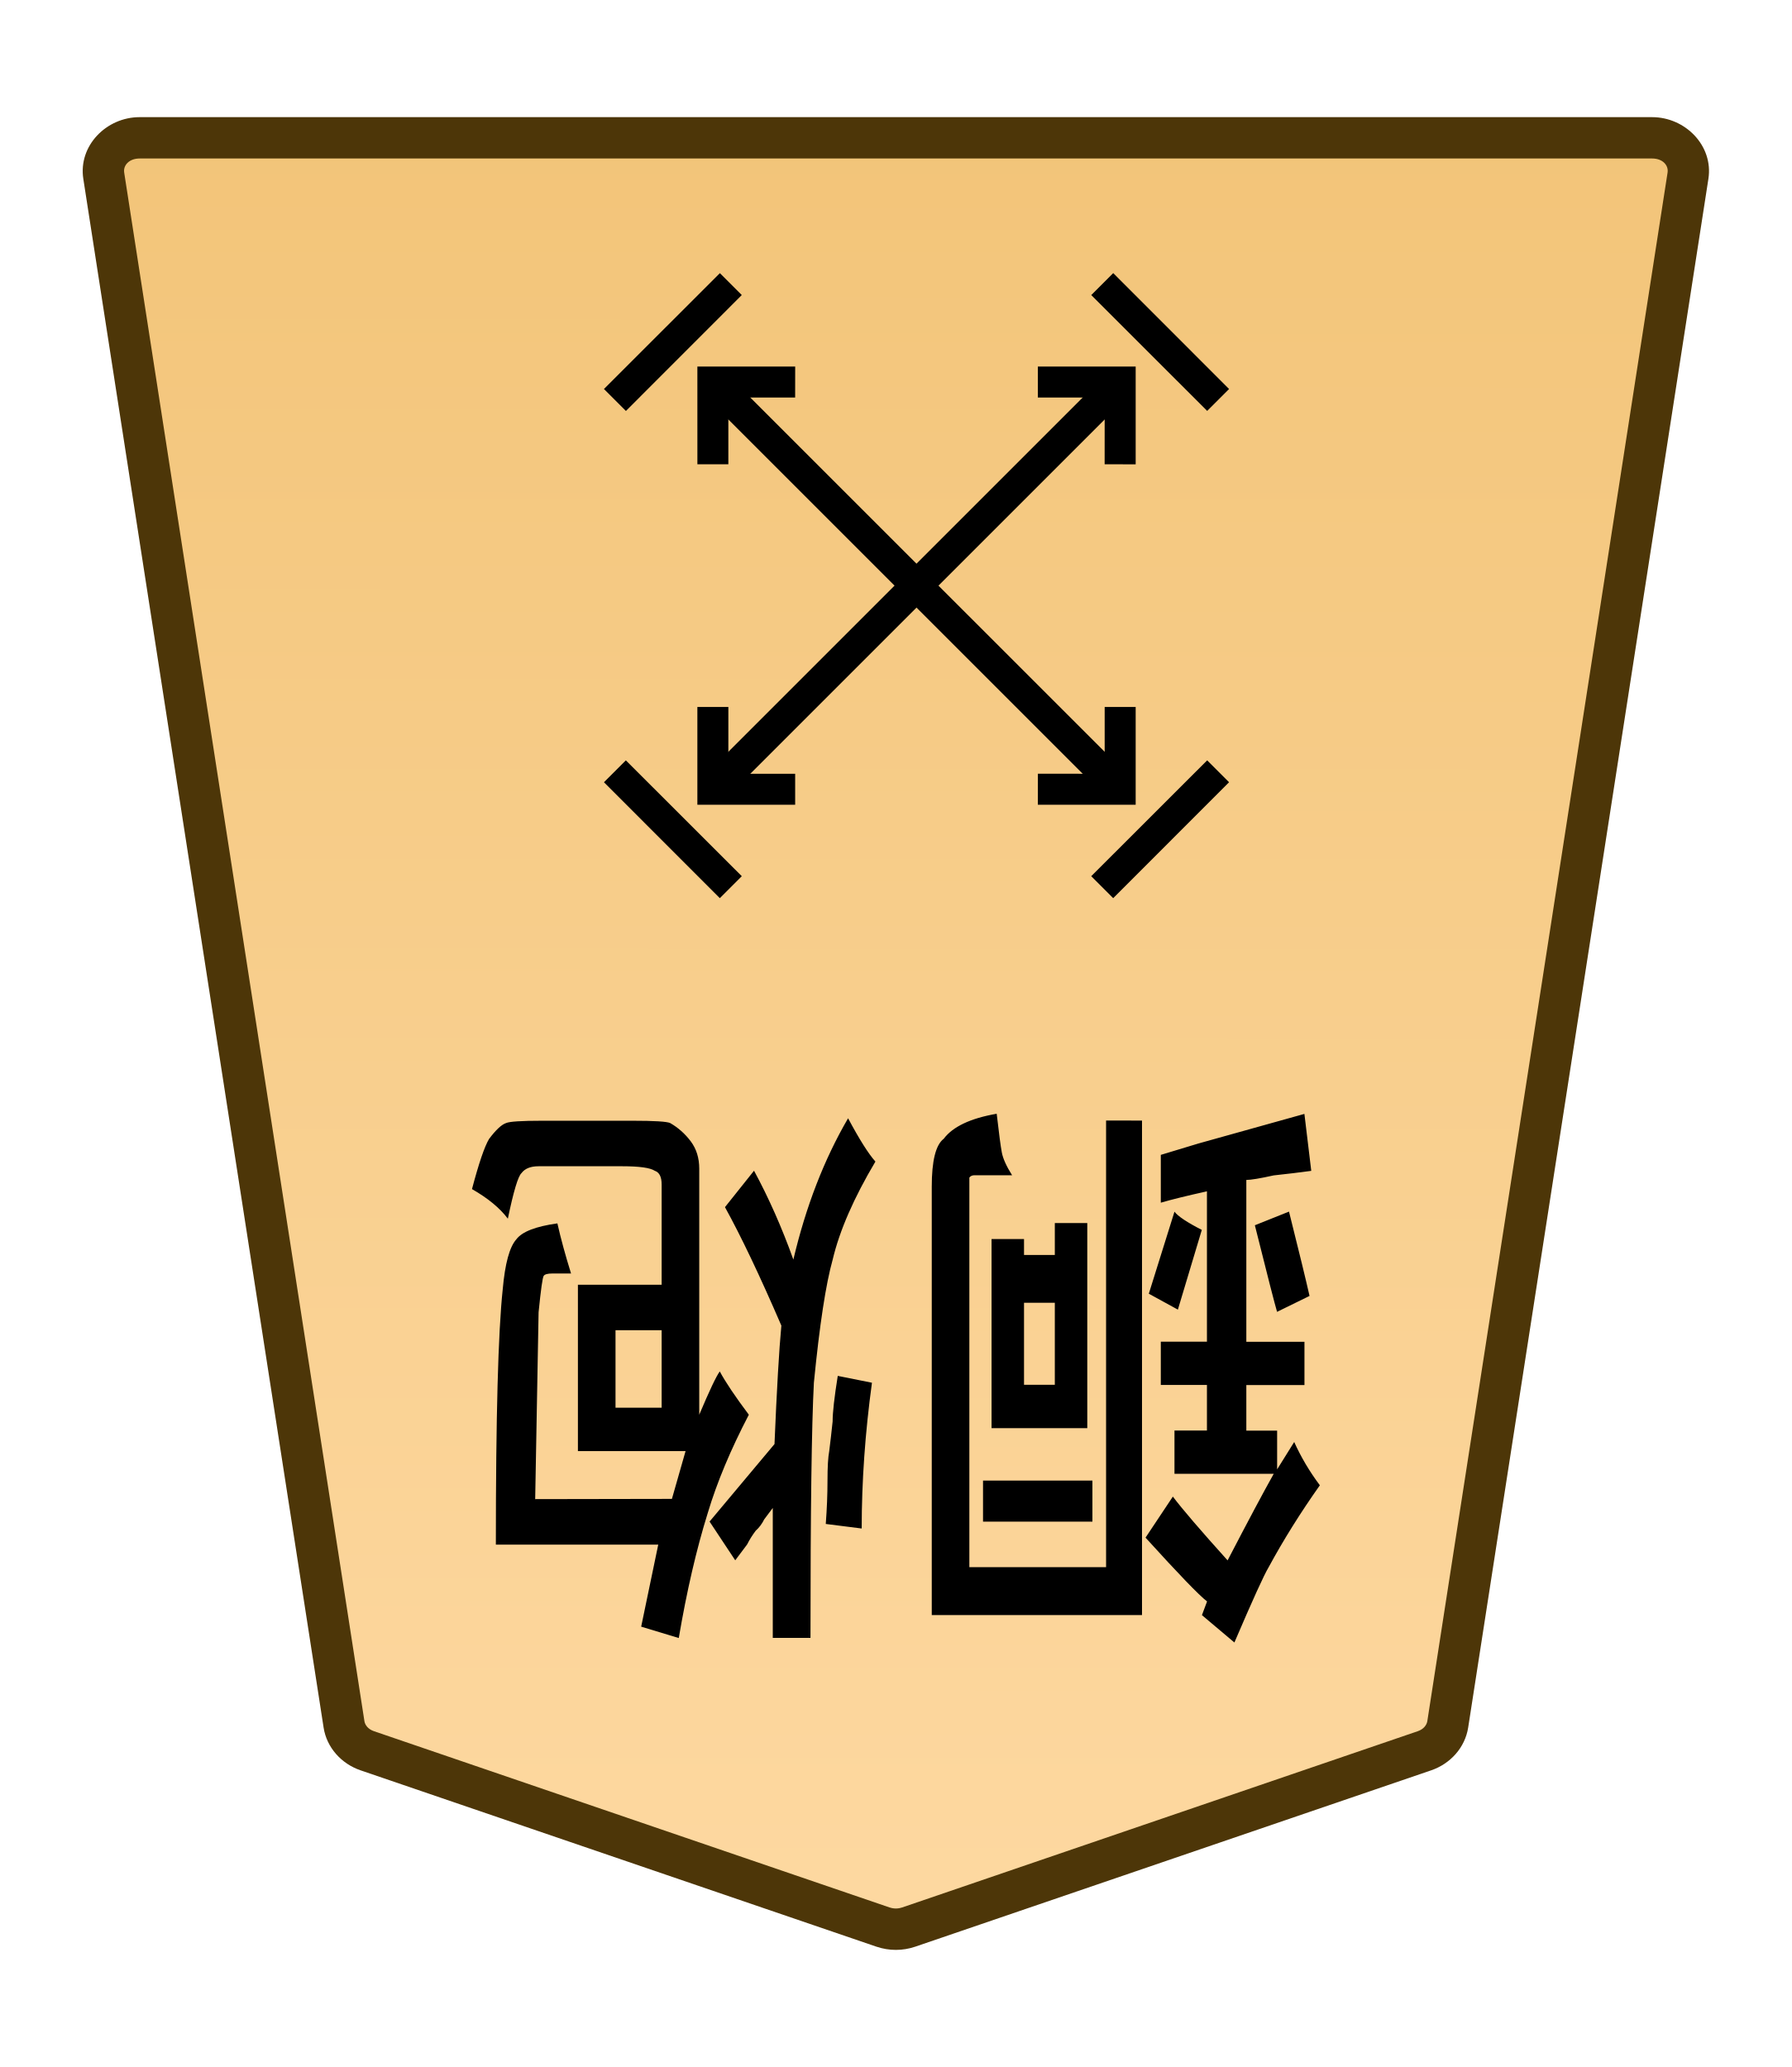
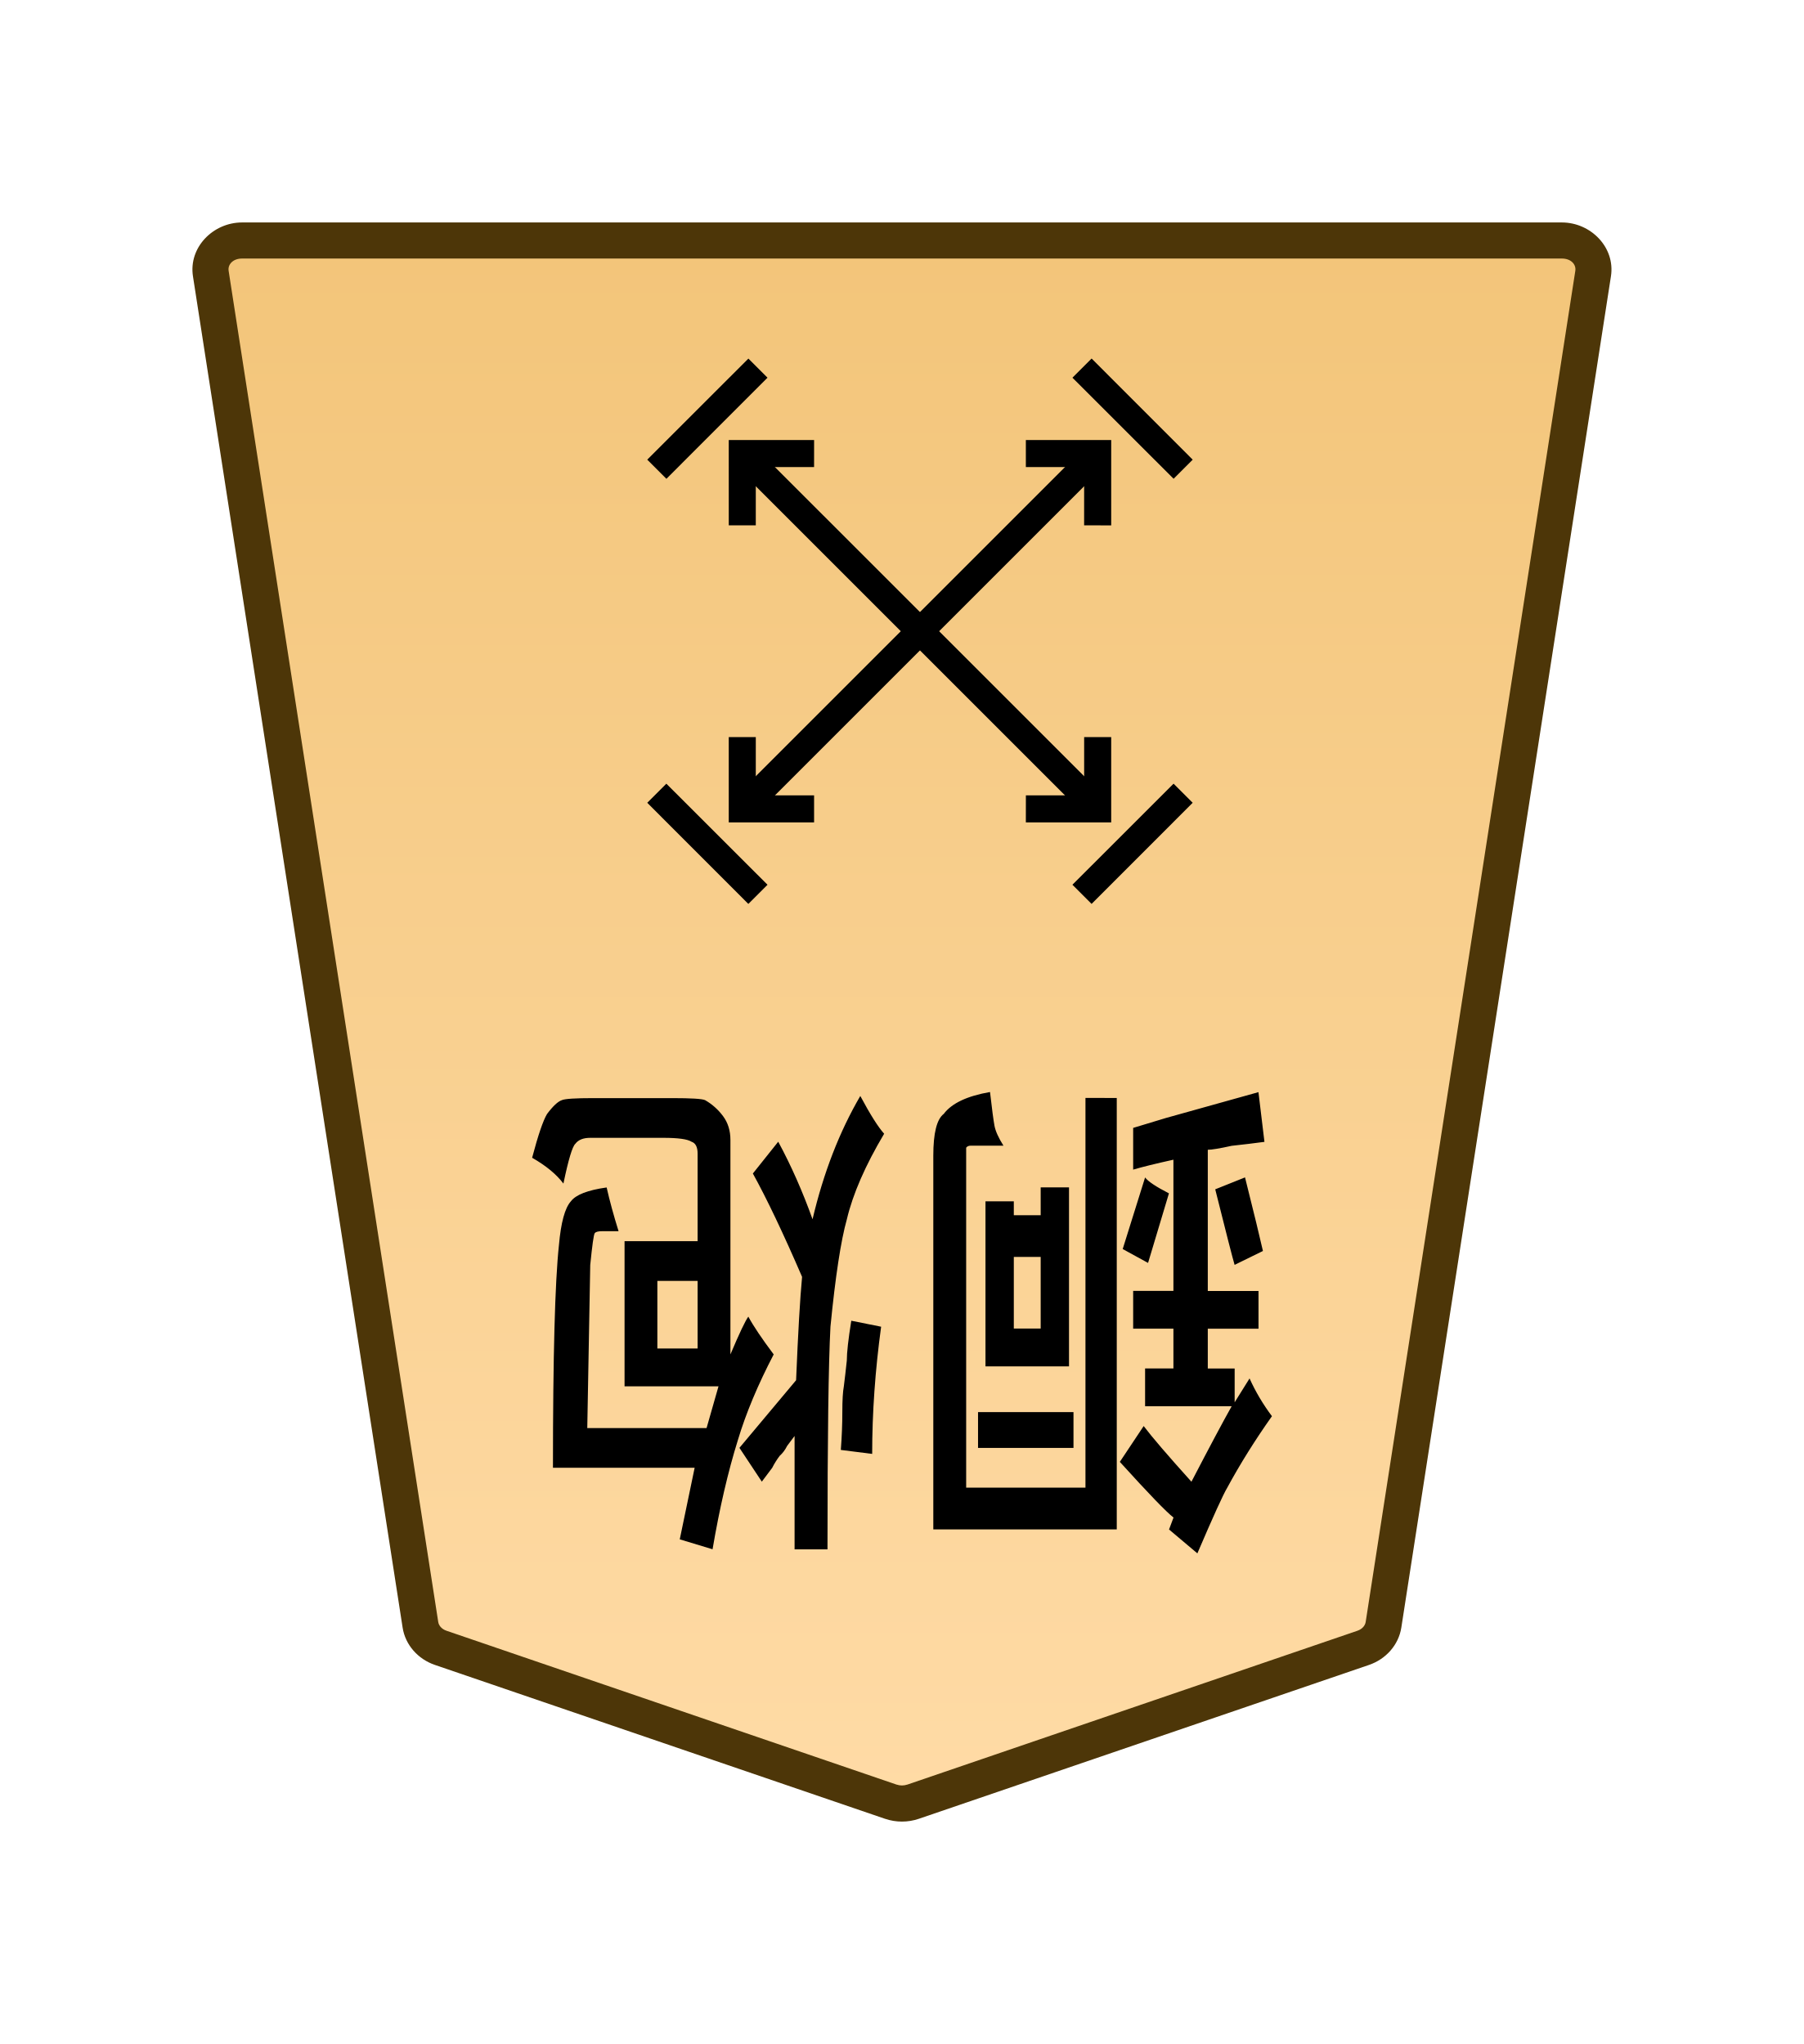
- <svg xmlns="http://www.w3.org/2000/svg" xmlns:xlink="http://www.w3.org/1999/xlink" width="26mm" height="30mm" viewBox="0 0 26 30" version="1.1" id="svg1">
+ <svg xmlns="http://www.w3.org/2000/svg" xmlns:xlink="http://www.w3.org/1999/xlink" width="30mm" height="34mm" viewBox="0 0 30 34" version="1.1" id="svg1">
  <defs id="defs1">
    <linearGradient id="linearGradient22">
      <stop style="stop-color:#ffdba6;stop-opacity:1;" offset="0" id="stop21" />
      <stop style="stop-color:#f2c478;stop-opacity:1;" offset="1" id="stop22" />
    </linearGradient>
-     <clipPath clipPathUnits="userSpaceOnUse" id="clipPath1330-86-6-46">
-       <path d="M 0,2834.646 H 2834.646 V 0 H 0 Z" transform="translate(-461.1153,-1560.217)" id="path1330-98-2-4" />
+     <clipPath clipPathUnits="userSpaceOnUse" id="clipPath1330-86-6-46-0">
+       <path d="M 0,2834.646 H 2834.646 V 0 H 0 Z" transform="translate(-461.1153,-1560.217)" id="path1330-98-2-4-8" />
    </clipPath>
-     <linearGradient xlink:href="#linearGradient22" id="linearGradient4" gradientUnits="userSpaceOnUse" gradientTransform="translate(-1343.625,-722.8395)" x1="167.456" y1="740.277" x2="167.418" y2="655.238" />
+     <linearGradient xlink:href="#linearGradient22" id="linearGradient237" gradientUnits="userSpaceOnUse" gradientTransform="translate(-311.8117,-212.6033)" x1="289.069" y1="220.195" x2="289.07" y2="143.722" />
  </defs>
  <g id="layer1" transform="translate(-396)">
-     <g id="path23" clip-path="url(#clipPath1330-86-6-46)" transform="matrix(-0.3527778,0,0,0.3527778,401.3288,25.41007)">
-       <path style="color:#000000;fill:url(#linearGradient4);stroke-miterlimit:10;-inkscape-stroke:none" d="m 0,0 -21.223,7.255 c -0.337,0.115 -0.707,0.115 -1.044,0 L -43.49,0 c -0.512,-0.175 -0.879,-0.593 -0.956,-1.088 L -54.328,-64.8 c -0.128,-0.823 0.569,-1.559 1.477,-1.559 h 31.106 31.106 c 0.907,0 1.605,0.736 1.477,1.559 L 0.955,-1.088 C 0.879,-0.593 0.512,-0.175 0,0" id="path155" />
-       <path style="color:#000000;fill:#4d3608;stroke-miterlimit:10;-inkscape-stroke:none" d="m -52.852,-67.209 c -1.368,0 -2.528,1.177 -2.316,2.539 l 9.881,63.713 c 0.129,0.829 0.735,1.493 1.521,1.762 l 21.225,7.256 c 0.517,0.176 1.075,0.176 1.592,0 h 0.002 L 0.275,0.805 C 1.061,0.536 1.667,-0.128 1.795,-0.957 v -0.002 L 11.678,-64.67 c 0.212,-1.363 -0.949,-2.539 -2.316,-2.539 H -21.744 Z m 0,1.701 h 31.107 31.105 c 0.447,0 0.681,0.293 0.637,0.576 v 0.002 L 0.115,-1.217 c -0.025,0.16 -0.153,0.331 -0.391,0.412 L -21.498,6.451 v -0.002 c -0.157,0.054 -0.337,0.054 -0.494,0 v 0.002 l -21.223,-7.256 c -0.238,-0.081 -0.366,-0.253 -0.391,-0.414 l -9.883,-63.711 v -0.002 c -0.044,-0.284 0.188,-0.576 0.637,-0.576 z" id="path156" />
+     <g id="path227" clip-path="url(#clipPath1330-86-6-46-0)" transform="matrix(-0.3527778,0,0,0.3527778,403.3288,27.41016)">
+       <path style="color:#000000;fill:url(#linearGradient237);stroke-miterlimit:10;-inkscape-stroke:none" d="m 0,0 -21.223,7.255 c -0.337,0.115 -0.707,0.115 -1.044,0 L -43.49,0 c -0.512,-0.175 -0.879,-0.593 -0.956,-1.088 L -54.328,-64.8 c -0.128,-0.823 0.569,-1.559 1.477,-1.559 h 31.106 31.106 c 0.907,0 1.605,0.736 1.477,1.559 L 0.955,-1.088 C 0.879,-0.593 0.512,-0.175 0,0" id="path307" />
+       <path style="color:#000000;fill:#4d3608;stroke-miterlimit:10;-inkscape-stroke:none" d="m -52.852,-67.209 c -1.368,0 -2.528,1.177 -2.316,2.539 l 9.881,63.713 c 0.129,0.829 0.735,1.493 1.521,1.762 l 21.225,7.256 c 0.517,0.176 1.075,0.176 1.592,0 h 0.002 L 0.275,0.805 C 1.061,0.536 1.667,-0.128 1.795,-0.957 v -0.002 L 11.678,-64.67 c 0.212,-1.363 -0.949,-2.539 -2.316,-2.539 H -21.744 Z m 0,1.701 h 31.107 31.105 c 0.447,0 0.681,0.293 0.637,0.576 v 0.002 L 0.115,-1.217 c -0.025,0.16 -0.153,0.331 -0.391,0.412 L -21.498,6.451 v -0.002 c -0.157,0.054 -0.337,0.054 -0.494,0 v 0.002 l -21.223,-7.256 c -0.238,-0.081 -0.366,-0.253 -0.391,-0.414 l -9.883,-63.711 v -0.002 c -0.044,-0.284 0.188,-0.576 0.637,-0.576 z" id="path308" />
    </g>
-     <path style="stroke-width:0.353" d="m -476.998,-16.461 0.487,0.2 -0.43,1.031 q -0.086,-0.086 -0.458,-0.229 z m -1.289,1.06 -0.573,0.172 q -0.258,-0.773 -0.344,-1.06 l 0.544,-0.2 q 0.057,0.143 0.372,1.088 z m 3.867,-0.974 v -1.031 h -0.516 v 1.031 z m -1.06,1.002 v -2.578 h 1.604 v 2.377 h -0.544 v -0.2 h -0.516 v 0.401 z m -0.086,-3.237 v -0.516 h 1.833 v 0.516 z m -0.831,4.525 v -6.215 h 3.523 v 5.385 q 0,0.487 -0.2,0.601 -0.229,0.229 -0.888,0.315 -0.057,-0.372 -0.086,-0.487 -0.029,-0.115 -0.172,-0.286 h 0.63 q 0.057,0 0.086,-0.029 v -0.057 -4.84 h -2.291 v 5.614 z m -2.205,-4.44 h 1.661 v 0.544 h -0.544 v 0.573 h 0.773 v 0.544 h -0.773 v 1.89 q 0.516,-0.086 0.773,-0.143 v 0.601 l -0.63,0.143 -1.776,0.372 -0.115,-0.716 q 0.286,-0.029 0.63,-0.057 0.344,-0.057 0.458,-0.057 v -2.034 h -0.974 v -0.544 h 0.974 v -0.573 h -0.516 v -0.487 l -0.286,0.344 q -0.172,-0.286 -0.43,-0.544 0.487,-0.516 0.859,-1.031 0.115,-0.143 0.573,-0.945 l 0.544,0.344 -0.086,0.172 q 0.2,0.115 1.031,0.802 l -0.458,0.516 q -0.229,-0.229 -0.917,-0.802 -0.516,0.745 -0.773,1.088 z m 6.903,-0.687 0.601,0.057 q -0.029,0.286 -0.029,0.544 0,0.258 -0.029,0.372 -0.029,0.172 -0.057,0.372 0,0.172 -0.086,0.573 l -0.573,-0.086 q 0.172,-0.945 0.172,-1.833 z m 4.124,2.492 v -0.974 h -0.773 v 0.974 z m -0.945,-2.12 -0.229,0.601 h 1.804 v 2.091 h -1.403 v 1.26 q 0,0.143 0.115,0.172 0.115,0.057 0.544,0.057 h 1.403 q 0.201,0 0.286,-0.086 0.086,-0.057 0.229,-0.573 0.2,0.2 0.601,0.372 -0.172,0.487 -0.286,0.63 -0.172,0.172 -0.286,0.2 -0.086,0.029 -0.601,0.029 h -1.518 q -0.544,0 -0.63,-0.029 -0.2,-0.086 -0.344,-0.229 -0.143,-0.143 -0.143,-0.344 v -3.093 q -0.258,0.458 -0.344,0.544 -0.143,-0.2 -0.487,-0.544 0.458,-0.659 0.687,-1.232 0.286,-0.687 0.487,-1.575 l 0.63,0.143 -0.286,1.031 h 2.721 q 0,2.406 -0.115,3.208 -0.057,0.487 -0.229,0.63 -0.143,0.143 -0.687,0.2 -0.086,-0.286 -0.229,-0.63 h 0.315 q 0.115,0 0.143,-0.029 0.029,-0.029 0.086,-0.458 0,0 0.057,-2.349 z m -2.32,-1.747 h 0.63 v 1.633 q 0.086,-0.086 0.143,-0.143 0.057,-0.086 0.143,-0.143 0.086,-0.086 0.143,-0.172 0.086,-0.086 0.2,-0.2 l 0.43,0.487 -1.088,0.974 q -0.057,1.031 -0.115,1.489 0.544,0.945 0.945,1.489 l -0.487,0.458 q -0.372,-0.516 -0.659,-1.117 -0.315,1.002 -0.917,1.776 -0.286,-0.401 -0.458,-0.544 0.544,-0.687 0.716,-1.232 0.172,-0.458 0.315,-1.547 0.057,-0.802 0.057,-3.208 z" id="text23" transform="scale(-0.8660254,-1.1547)" aria-label="銅炮" />
-     <path style="color:#000000;fill:#000000 icc-color(sRGB-IEC61966-2, 0.1, 0, 0, 0);stroke-miterlimit:10;-inkscape-stroke:none" d="M -0.639,0 V 23.693 H 0.639 V 0 Z" id="path24" transform="matrix(-0.2494515,-0.2494515,-0.2494515,0.2494515,412.2548,5.544629)" />
-     <path style="color:#000000;fill:#000000 icc-color(sRGB-IEC61966-2, 0.1, 0, 0, 0);stroke-miterlimit:10;-inkscape-stroke:none" d="M -23.693,-0.639 V 0.639 H 0 v -1.277 z" id="path25" transform="matrix(-0.2494515,-0.2494515,-0.2494515,0.2494515,406.3444,5.544611)" />
-     <path style="color:#000000;fill:#000000;stroke-miterlimit:10;-inkscape-stroke:none" d="M -0.285,-0.285 -3.291,2.723 -2.723,3.291 0.285,0.285 Z" id="path26" transform="matrix(0,0.5592861,0.5592925,0,404.9234,5.805186)" />
-     <path style="color:#000000;fill:#000000;stroke-miterlimit:10;-inkscape-stroke:none" d="M -0.285,-0.285 -3.291,2.723 -2.723,3.291 0.285,0.285 Z" id="path27" transform="matrix(0,0.5592861,0.5592925,0,411.9944,12.87619)" />
-     <path style="color:#000000;fill:#000000;stroke-miterlimit:10;-inkscape-stroke:none" d="M -0.285,-0.285 -3.291,2.723 -2.723,3.291 0.285,0.285 Z" id="path28" transform="matrix(-0.5592861,0,0,0.5592925,411.9947,4.123119)" />
-     <path style="color:#000000;fill:#000000;stroke-miterlimit:10;-inkscape-stroke:none" d="M 0.285,-0.285 -0.285,0.285 2.723,3.291 3.291,2.723 Z" id="path29" transform="matrix(0,-0.5592861,-0.5592925,0,406.6048,12.87634)" />
-     <path style="color:#000000;fill:#000000;stroke-miterlimit:10;-inkscape-stroke:none" d="M 0.404,-0.404 -0.404,0.404 2.148,2.957 4.701,0.404 3.891,-0.404 2.148,1.34 Z" id="path30" transform="matrix(-0.2779663,-0.2779663,-0.2779665,0.2779665,407.5387,11.455)" />
-     <path style="color:#000000;fill:#000000;stroke-miterlimit:10;-inkscape-stroke:none" d="m -2.148,-2.957 -2.553,2.553 0.811,0.809 1.742,-1.744 1.744,1.744 0.809,-0.809 z" id="path31" transform="matrix(-0.2779663,-0.2779663,-0.2779665,0.2779665,411.0609,5.544611)" />
-     <path style="color:#000000;fill:#000000;stroke-miterlimit:10;-inkscape-stroke:none" d="M 0.404,-0.404 -0.404,0.404 2.148,2.957 4.701,0.404 3.891,-0.404 2.148,1.34 Z" id="path32" transform="matrix(0.2779663,-0.2779663,-0.2779665,-0.2779665,406.3446,6.738665)" />
-     <path style="color:#000000;fill:#000000;stroke-miterlimit:10;-inkscape-stroke:none" d="m -2.148,-2.957 -2.553,2.553 0.811,0.809 1.742,-1.744 1.744,1.744 0.809,-0.809 z" id="path33" transform="matrix(0.2779663,-0.2779663,-0.2779665,-0.2779665,412.255,10.26095)" />
+     <path style="stroke-width:0.353" d="m -479.308,-18.193 0.487,0.2 -0.43,1.031 q -0.086,-0.086 -0.458,-0.229 z m -1.289,1.06 -0.573,0.172 q -0.258,-0.773 -0.344,-1.06 l 0.544,-0.2 q 0.057,0.143 0.372,1.088 z m 3.867,-0.974 v -1.031 h -0.516 v 1.031 z m -1.06,1.002 v -2.578 h 1.604 v 2.377 h -0.544 v -0.2 h -0.516 v 0.401 z m -0.086,-3.237 v -0.516 h 1.833 v 0.516 z m -0.831,4.525 v -6.215 h 3.523 v 5.385 q 0,0.487 -0.201,0.601 -0.229,0.229 -0.888,0.315 -0.057,-0.372 -0.086,-0.487 -0.029,-0.115 -0.172,-0.286 h 0.63 q 0.057,0 0.086,-0.029 v -0.057 -4.84 h -2.291 v 5.614 z m -2.205,-4.44 h 1.661 v 0.544 h -0.544 v 0.573 h 0.773 v 0.544 h -0.773 v 1.89 q 0.516,-0.086 0.773,-0.143 v 0.601 l -0.63,0.143 -1.776,0.372 -0.115,-0.716 q 0.286,-0.029 0.63,-0.057 0.344,-0.057 0.458,-0.057 v -2.034 h -0.974 v -0.544 h 0.974 v -0.573 h -0.516 v -0.487 l -0.286,0.344 q -0.172,-0.286 -0.43,-0.544 0.487,-0.516 0.859,-1.031 0.115,-0.143 0.573,-0.945 l 0.544,0.344 -0.086,0.172 q 0.201,0.115 1.031,0.802 l -0.458,0.516 q -0.229,-0.229 -0.917,-0.802 -0.516,0.745 -0.773,1.088 z m 6.903,-0.687 0.601,0.057 q -0.029,0.286 -0.029,0.544 0,0.258 -0.029,0.372 -0.029,0.172 -0.057,0.372 0,0.172 -0.086,0.573 l -0.573,-0.086 q 0.172,-0.945 0.172,-1.833 z m 4.124,2.492 v -0.974 h -0.773 v 0.974 z m -0.945,-2.12 -0.229,0.601 h 1.804 v 2.091 h -1.403 v 1.26 q 0,0.143 0.115,0.172 0.115,0.057 0.544,0.057 h 1.403 q 0.2,0 0.286,-0.086 0.086,-0.057 0.229,-0.573 0.2,0.2 0.601,0.372 -0.172,0.487 -0.286,0.63 -0.172,0.172 -0.286,0.2 -0.086,0.029 -0.601,0.029 h -1.518 q -0.544,0 -0.63,-0.029 -0.201,-0.086 -0.344,-0.229 -0.143,-0.143 -0.143,-0.344 V -19.511 q -0.258,0.458 -0.344,0.544 -0.143,-0.2 -0.487,-0.544 0.458,-0.659 0.687,-1.232 0.286,-0.687 0.487,-1.575 l 0.63,0.143 -0.286,1.031 h 2.721 q 0,2.406 -0.115,3.208 -0.057,0.487 -0.229,0.63 -0.143,0.143 -0.687,0.2 -0.086,-0.286 -0.229,-0.63 h 0.315 q 0.115,0 0.143,-0.029 0.029,-0.029 0.086,-0.458 0,0 0.057,-2.349 z m -2.32,-1.747 h 0.63 v 1.633 q 0.086,-0.086 0.143,-0.143 0.057,-0.086 0.143,-0.143 0.086,-0.086 0.143,-0.172 0.086,-0.086 0.2,-0.2 l 0.43,0.487 -1.088,0.974 q -0.057,1.031 -0.115,1.489 0.544,0.945 0.945,1.489 l -0.487,0.458 q -0.372,-0.516 -0.659,-1.117 -0.315,1.002 -0.917,1.776 -0.286,-0.401 -0.458,-0.544 0.544,-0.687 0.716,-1.232 0.172,-0.458 0.315,-1.547 0.057,-0.802 0.057,-3.208 z" id="text227" transform="scale(-0.8660254,-1.1547)" aria-label="銅炮" />
+     <path style="color:#000000;fill:#000000 icc-color(sRGB-IEC61966-2, 0.1, 0, 0, 0);stroke-miterlimit:10;-inkscape-stroke:none" d="M -0.639,0 V 23.693 H 0.639 V 0 Z" id="path228" transform="matrix(-0.2494516,-0.2494516,-0.2494516,0.2494516,414.2548,7.544719)" />
+     <path style="color:#000000;fill:#000000 icc-color(sRGB-IEC61966-2, 0.1, 0, 0, 0);stroke-miterlimit:10;-inkscape-stroke:none" d="M -23.693,-0.639 V 0.639 H 0 v -1.277 z" id="path229" transform="matrix(-0.2494516,-0.2494516,-0.2494516,0.2494516,408.3444,7.544693)" />
+     <path style="color:#000000;fill:#000000;stroke-miterlimit:10;-inkscape-stroke:none" d="M -0.285,-0.285 -3.291,2.723 -2.723,3.291 0.285,0.285 Z" id="path230" transform="matrix(0,0.5592861,0.5592925,0,406.9234,7.805281)" />
+     <path style="color:#000000;fill:#000000;stroke-miterlimit:10;-inkscape-stroke:none" d="M -0.285,-0.285 -3.291,2.723 -2.723,3.291 0.285,0.285 Z" id="path231" transform="matrix(0,0.5592861,0.5592925,0,413.9944,14.87627)" />
+     <path style="color:#000000;fill:#000000;stroke-miterlimit:10;-inkscape-stroke:none" d="M -0.285,-0.285 -3.291,2.723 -2.723,3.291 0.285,0.285 Z" id="path232" transform="matrix(-0.5592861,0,0,0.5592925,413.9947,6.123192)" />
+     <path style="color:#000000;fill:#000000;stroke-miterlimit:10;-inkscape-stroke:none" d="M 0.285,-0.285 -0.285,0.285 2.723,3.291 3.291,2.723 Z" id="path233" transform="matrix(0,-0.5592861,-0.5592925,0,408.6048,14.87643)" />
+     <path style="color:#000000;fill:#000000;stroke-miterlimit:10;-inkscape-stroke:none" d="M 0.404,-0.404 -0.404,0.404 2.148,2.957 4.701,0.404 3.891,-0.404 2.148,1.34 Z" id="path234" transform="matrix(-0.2779663,-0.2779663,-0.2779665,0.2779665,409.5387,13.45509)" />
+     <path style="color:#000000;fill:#000000;stroke-miterlimit:10;-inkscape-stroke:none" d="m -2.148,-2.957 -2.553,2.553 0.811,0.809 1.742,-1.744 1.744,1.744 0.809,-0.809 z" id="path235" transform="matrix(-0.2779663,-0.2779663,-0.2779665,0.2779665,413.0609,7.544693)" />
+     <path style="color:#000000;fill:#000000;stroke-miterlimit:10;-inkscape-stroke:none" d="M 0.404,-0.404 -0.404,0.404 2.148,2.957 4.701,0.404 3.891,-0.404 2.148,1.34 Z" id="path236" transform="matrix(0.2779663,-0.2779663,-0.2779665,-0.2779665,408.3446,8.738757)" />
+     <path style="color:#000000;fill:#000000;stroke-miterlimit:10;-inkscape-stroke:none" d="m -2.148,-2.957 -2.553,2.553 0.811,0.809 1.742,-1.744 1.744,1.744 0.809,-0.809 z" id="path237" transform="matrix(0.2779663,-0.2779663,-0.2779665,-0.2779665,414.255,12.26102)" />
  </g>
</svg>
